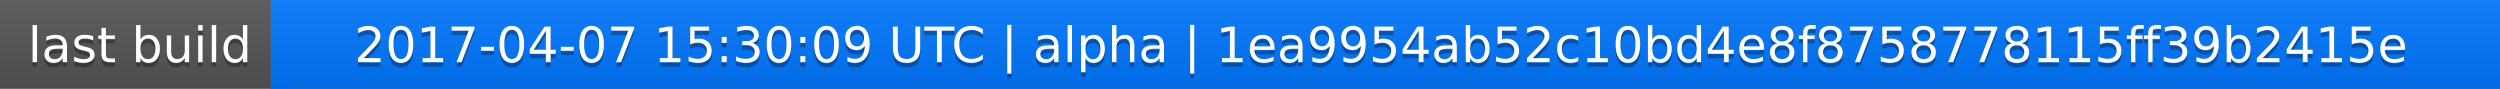
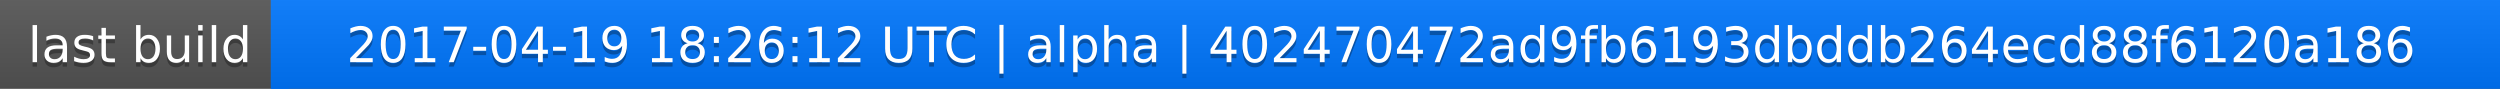
<svg xmlns="http://www.w3.org/2000/svg" width="563" height="20">
  <linearGradient id="a" x2="0" y2="100%">
    <stop offset="0" stop-color="#bbb" stop-opacity=".1" />
    <stop offset="1" stop-opacity=".1" />
  </linearGradient>
  <rect rx="0" width="563" height="20" fill="#555" />
  <rect rx="0" x="61" width="502" height="20" fill="#07f" />
  <path fill="#07f" d="M61 0h4v20h-4z" />
  <rect rx="0" width="563" height="20" fill="url(#a)" />
  <g fill="#fff" text-anchor="middle" font-family="DejaVu Sans,Verdana,Geneva,sans-serif" font-size="11">
    <text x="31.5" y="15" fill="#010101" fill-opacity=".3">last build</text>
    <text x="31.5" y="14">last build</text>
-     <text x="311" y="15" fill="#010101" fill-opacity=".3">2017-04-07 15:30:09 UTC | alpha | 1ea9954ab52c10bd4e8f8758778115ff39b2415e</text>
-     <text x="311" y="14">2017-04-07 15:30:09 UTC | alpha | 1ea9954ab52c10bd4e8f8758778115ff39b2415e</text>
+     <text x="311" y="15" fill="#010101" fill-opacity=".3">2017-04-19 18:26:12 UTC | alpha | 402470472ad9fb6193dbddb264ecd88f6120a186</text>
+     <text x="311" y="14">2017-04-19 18:26:12 UTC | alpha | 402470472ad9fb6193dbddb264ecd88f6120a186</text>
  </g>
</svg>
